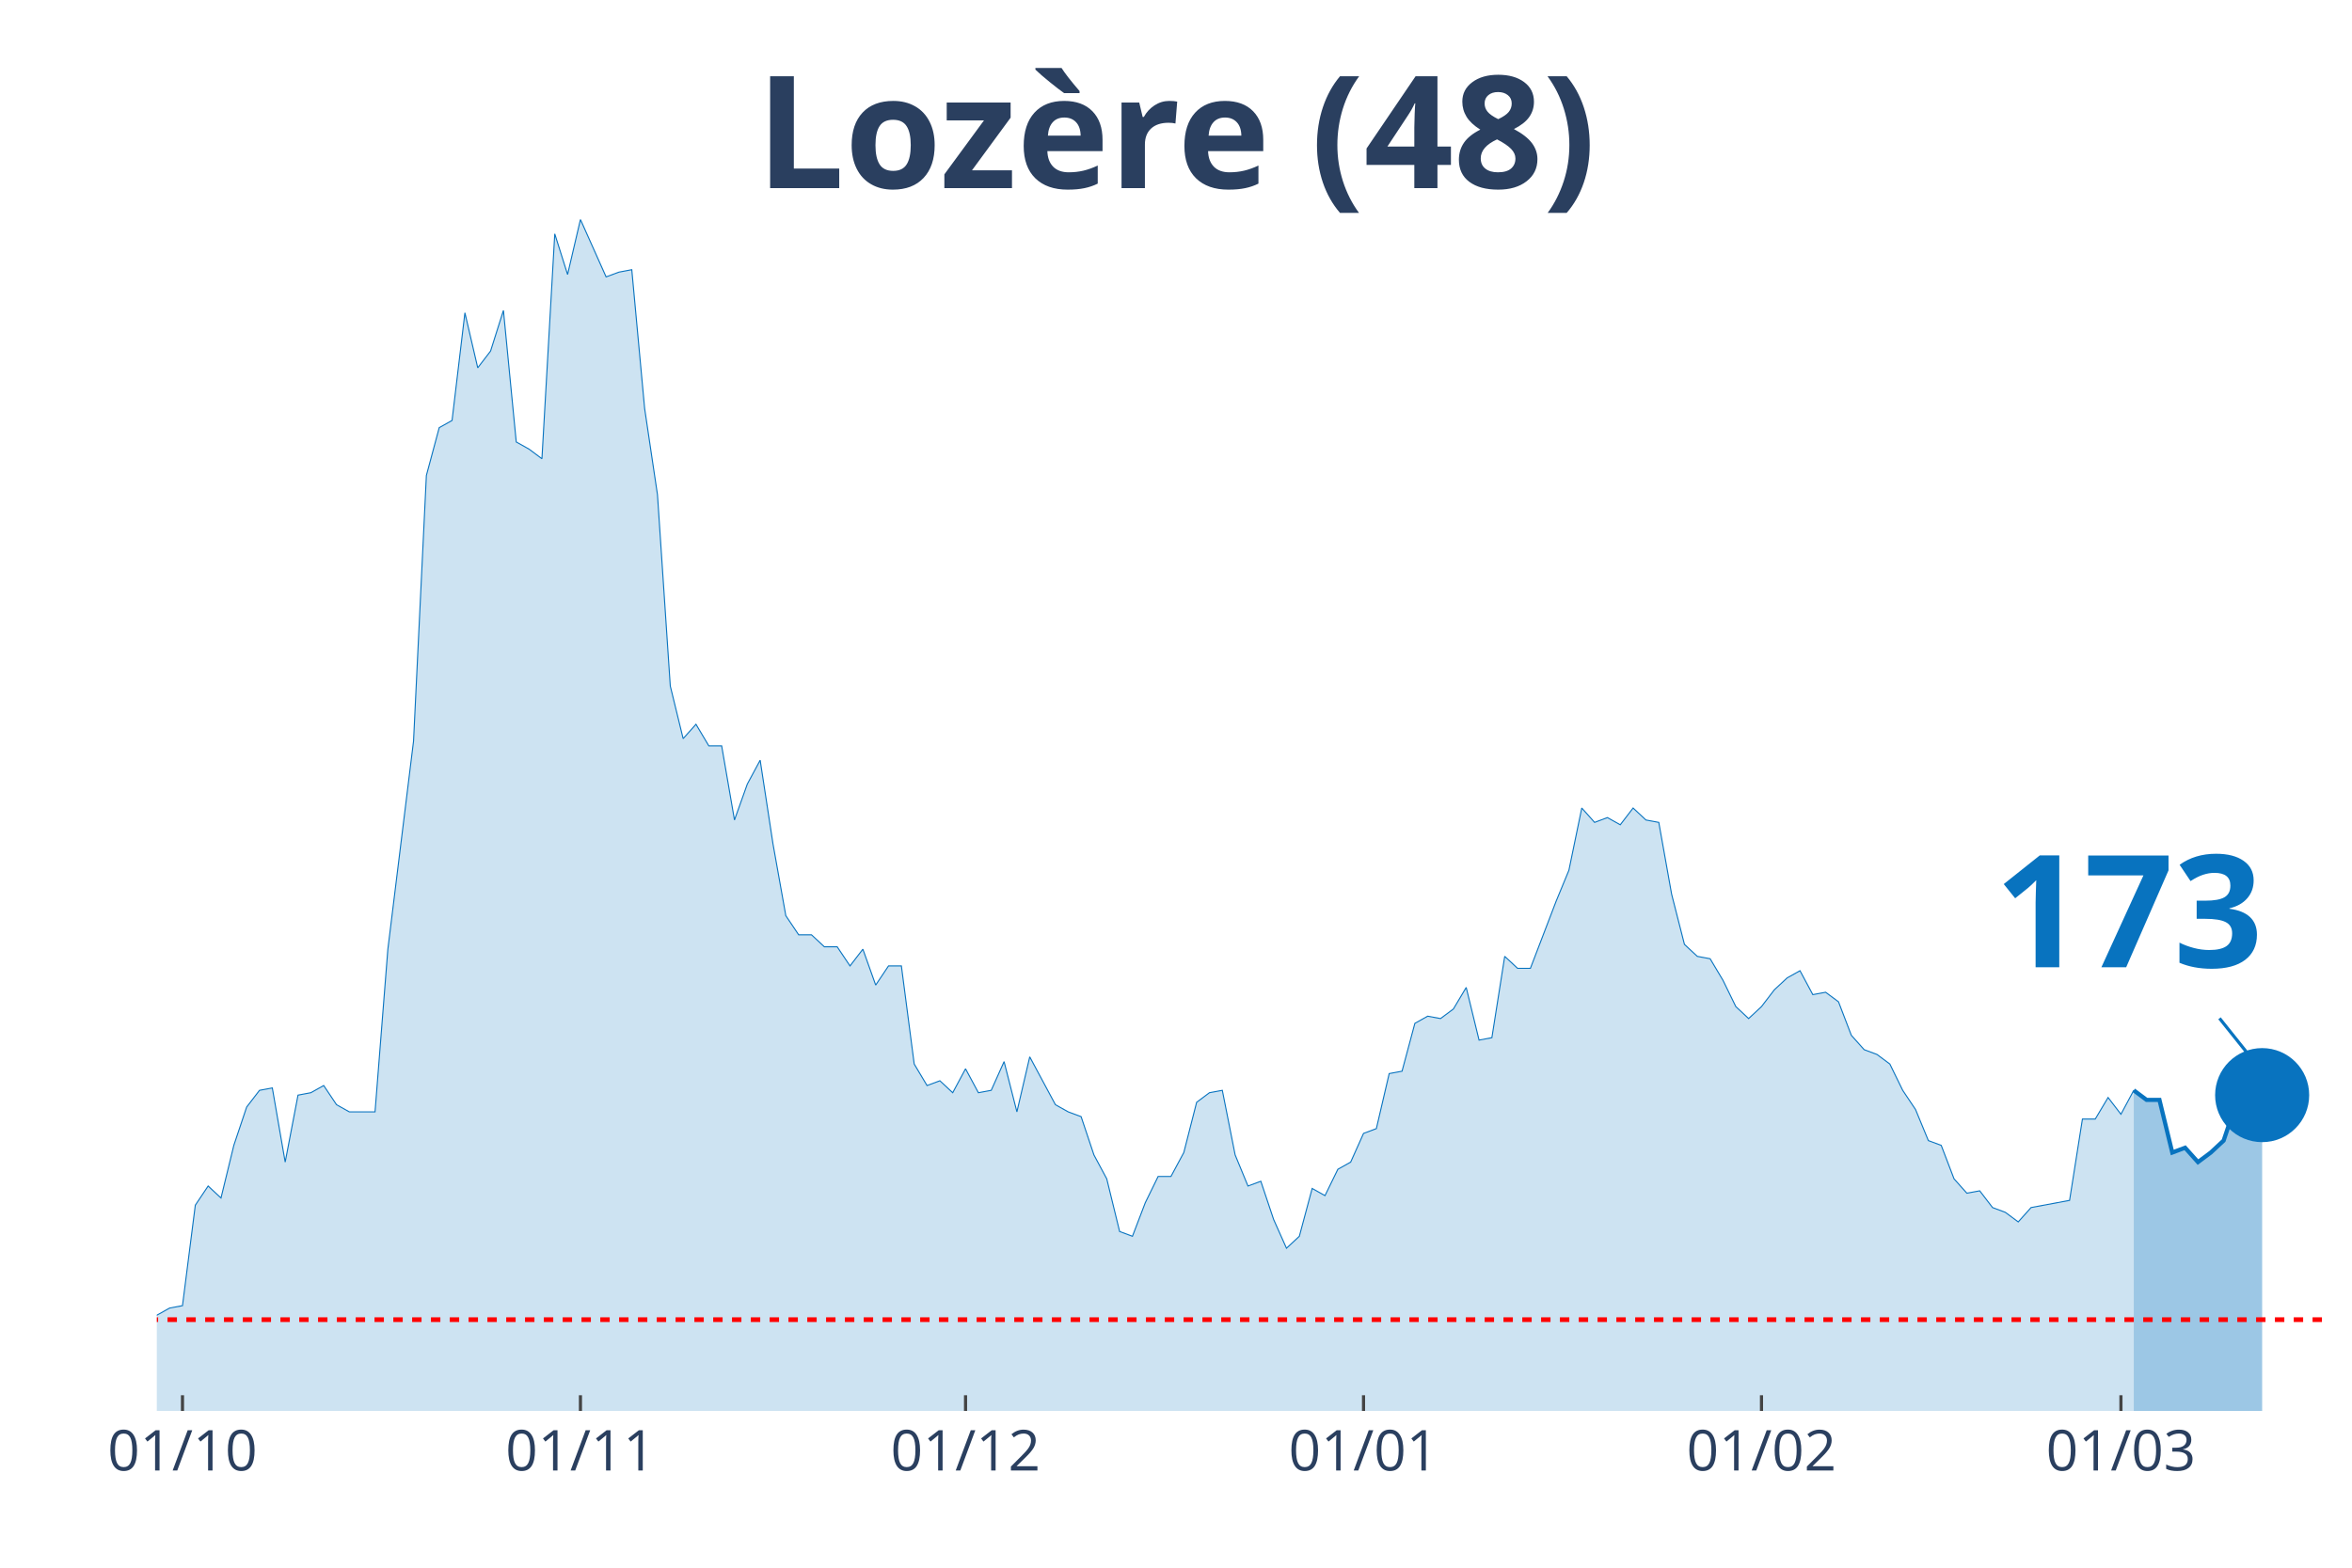
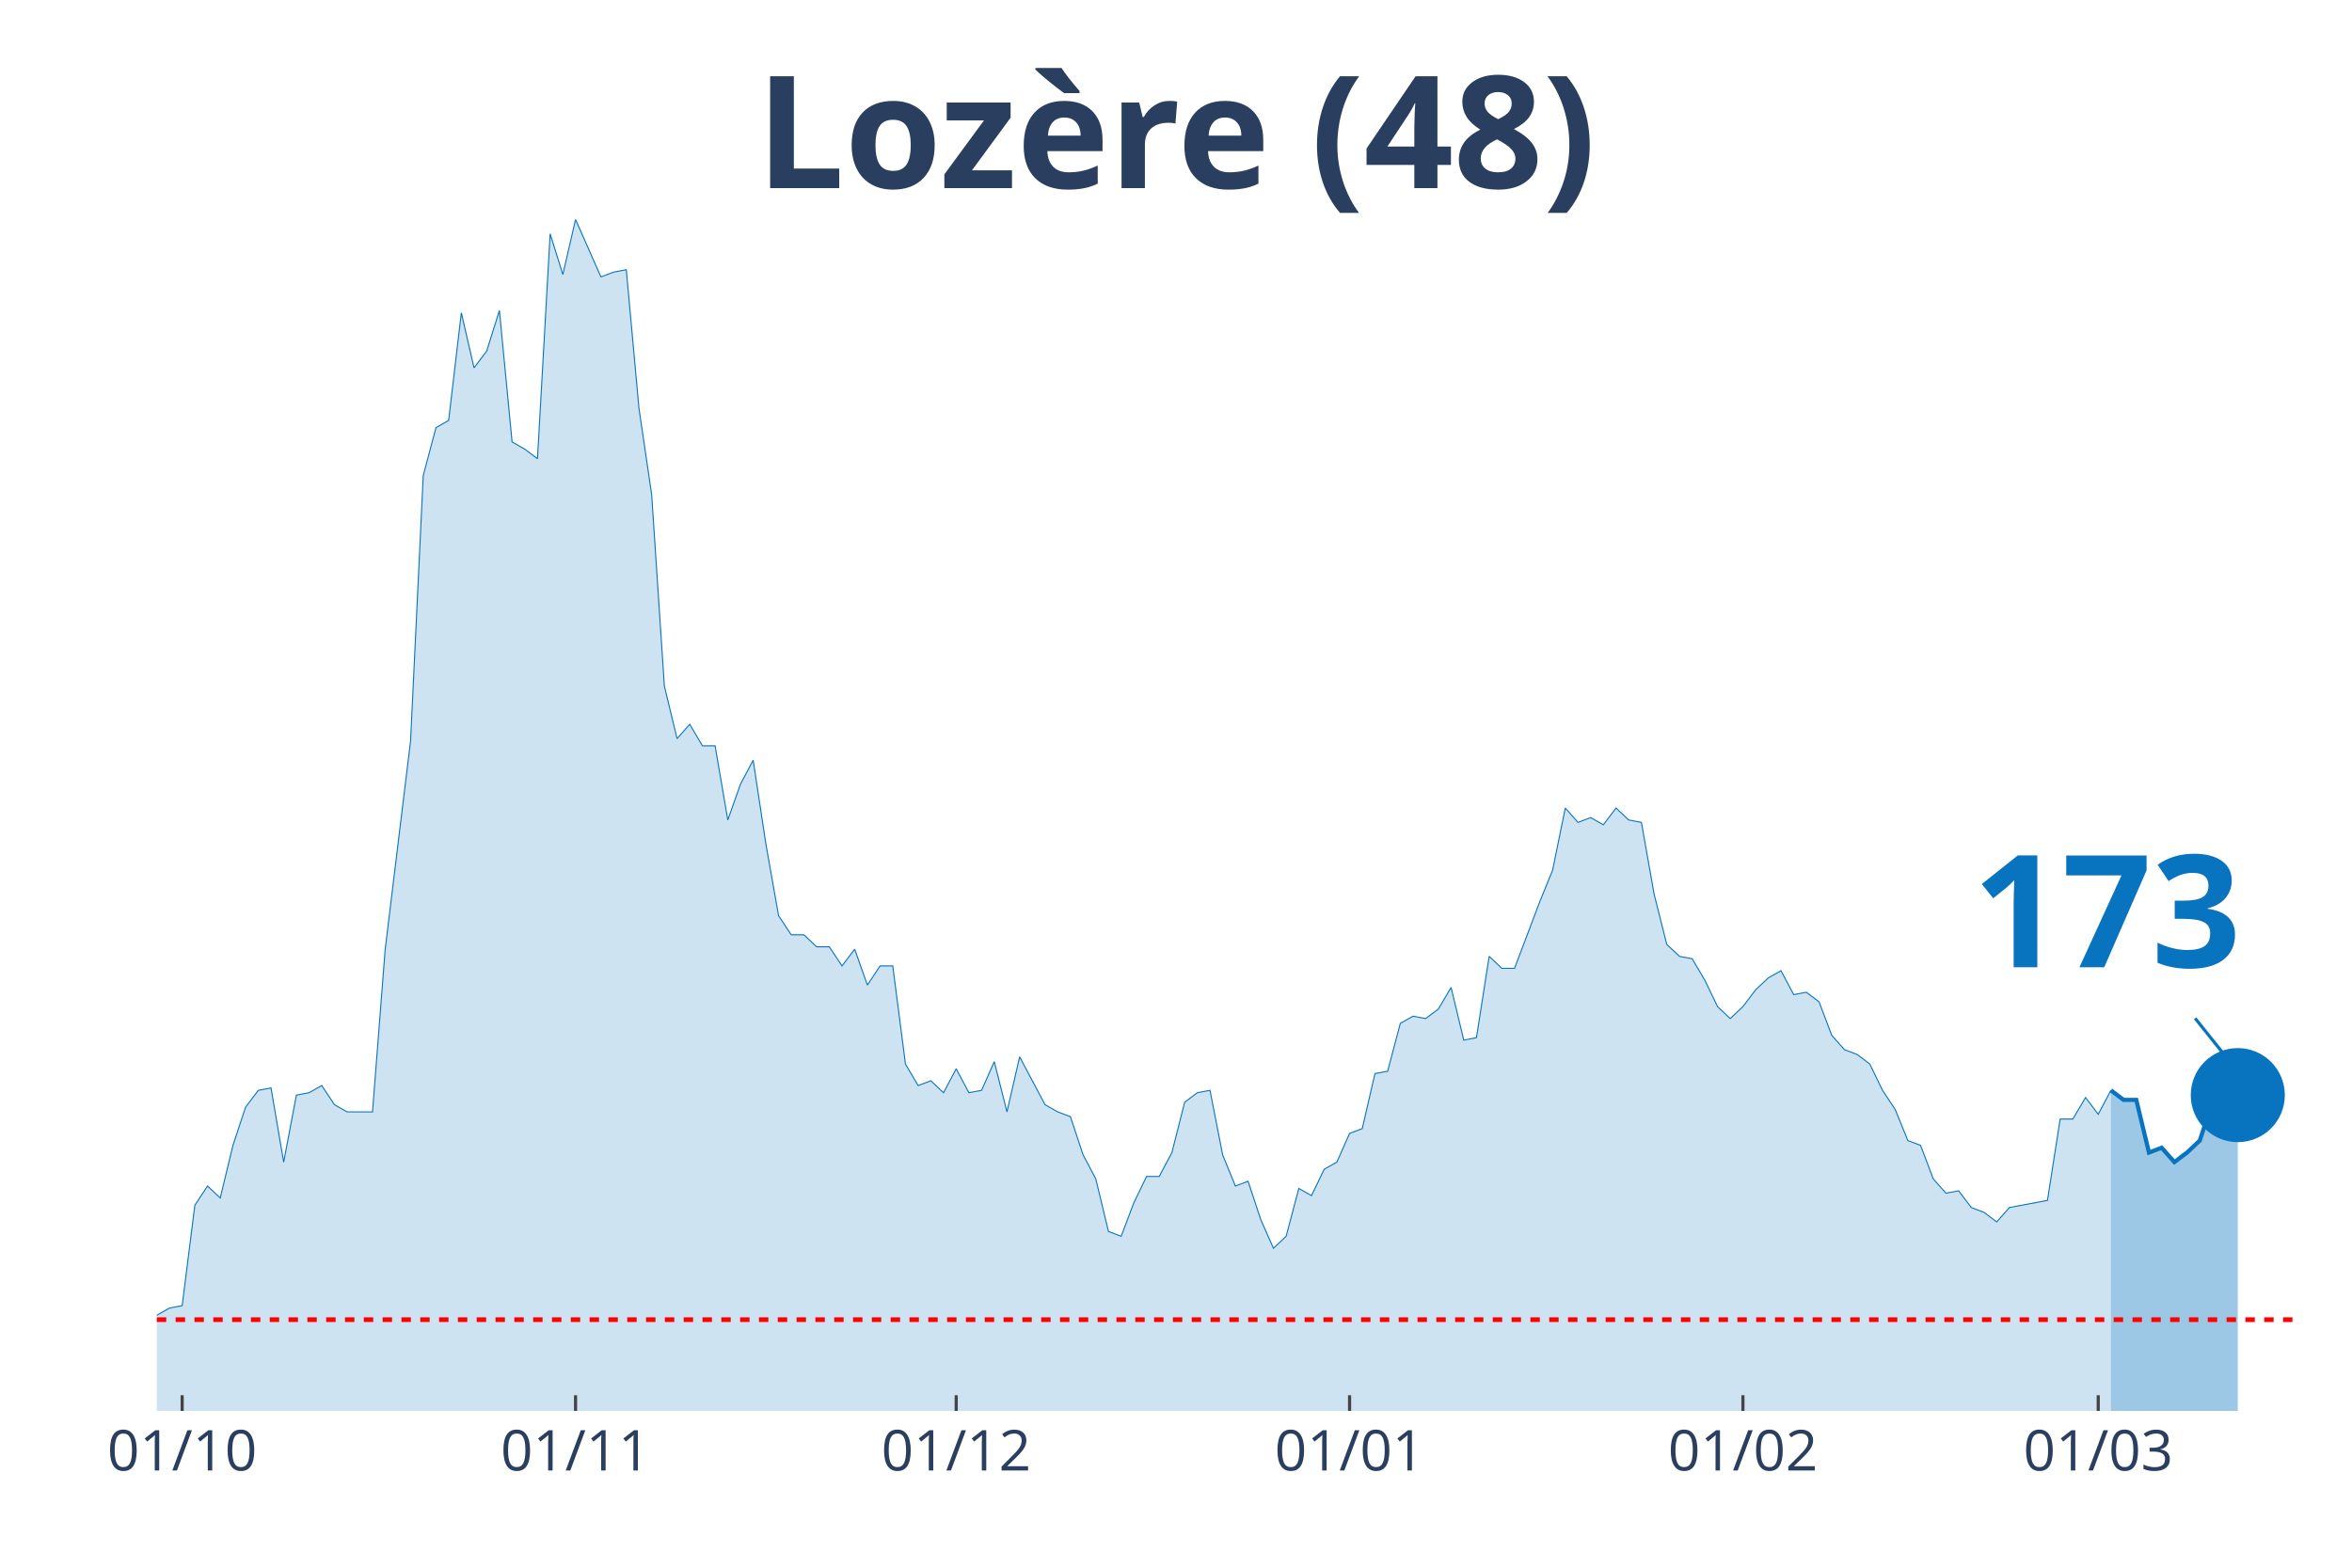
<svg xmlns="http://www.w3.org/2000/svg" class="main-svg" width="1125" height="750" style="" viewBox="0 0 750 500">
  <rect x="0" y="0" width="750" height="500" style="fill: rgb(0, 0, 0); fill-opacity: 0;" />
-   <defs id="defs-770e2e">
+   <defs id="defs-726dc7">
    <g class="clips">
-       <clipPath id="clip770e2exyplot" class="plotclip">
+       <clipPath id="clip726dc7xyplot" class="plotclip">
        <rect width="700" height="380" />
      </clipPath>
-       <clipPath class="axesclip" id="clip770e2ex">
+       <clipPath class="axesclip" id="clip726dc7x">
        <rect x="50" y="0" width="700" height="500" />
      </clipPath>
-       <clipPath class="axesclip" id="clip770e2ey">
+       <clipPath class="axesclip" id="clip726dc7y">
        <rect x="0" y="70" width="750" height="380" />
      </clipPath>
-       <clipPath class="axesclip" id="clip770e2exy">
+       <clipPath class="axesclip" id="clip726dc7xy">
        <rect x="50" y="70" width="700" height="380" />
      </clipPath>
    </g>
    <g class="gradients" />
  </defs>
  <g class="bglayer">
    <rect class="bg" x="50" y="70" width="700" height="380" style="fill: rgb(0, 0, 0); fill-opacity: 0; stroke-width: 0;" />
  </g>
  <g class="layer-below">
    <g class="imagelayer" />
    <g class="shapelayer" />
  </g>
  <g class="cartesianlayer">
    <g class="subplot xy">
      <g class="layer-subplot">
        <g class="shapelayer" />
        <g class="imagelayer" />
      </g>
      <g class="gridlayer">
        <g class="x">
-           <path class="xgrid crisp" transform="translate(58.19,0)" d="M0,70v380" style="stroke: rgb(255, 255, 255); stroke-opacity: 1; stroke-width: 1px;" />
-           <path class="xgrid crisp" transform="translate(185.09,0)" d="M0,70v380" style="stroke: rgb(255, 255, 255); stroke-opacity: 1; stroke-width: 1px;" />
-           <path class="xgrid crisp" transform="translate(307.89,0)" d="M0,70v380" style="stroke: rgb(255, 255, 255); stroke-opacity: 1; stroke-width: 1px;" />
-           <path class="xgrid crisp" transform="translate(434.8,0)" d="M0,70v380" style="stroke: rgb(255, 255, 255); stroke-opacity: 1; stroke-width: 1px;" />
-           <path class="xgrid crisp" transform="translate(561.7,0)" d="M0,70v380" style="stroke: rgb(255, 255, 255); stroke-opacity: 1; stroke-width: 1px;" />
-           <path class="xgrid crisp" transform="translate(676.32,0)" d="M0,70v380" style="stroke: rgb(255, 255, 255); stroke-opacity: 1; stroke-width: 1px;" />
+           <path class="xgrid crisp" transform="translate(58.09,0)" d="M0,70v380" style="stroke: rgb(255, 255, 255); stroke-opacity: 1; stroke-width: 1px;" />
+           <path class="xgrid crisp" transform="translate(183.53,0)" d="M0,70v380" style="stroke: rgb(255, 255, 255); stroke-opacity: 1; stroke-width: 1px;" />
+           <path class="xgrid crisp" transform="translate(304.91,0)" d="M0,70v380" style="stroke: rgb(255, 255, 255); stroke-opacity: 1; stroke-width: 1px;" />
+           <path class="xgrid crisp" transform="translate(430.35,0)" d="M0,70v380" style="stroke: rgb(255, 255, 255); stroke-opacity: 1; stroke-width: 1px;" />
+           <path class="xgrid crisp" transform="translate(555.78,0)" d="M0,70v380" style="stroke: rgb(255, 255, 255); stroke-opacity: 1; stroke-width: 1px;" />
+           <path class="xgrid crisp" transform="translate(669.08,0)" d="M0,70v380" style="stroke: rgb(255, 255, 255); stroke-opacity: 1; stroke-width: 1px;" />
        </g>
        <g class="y" />
      </g>
      <g class="zerolinelayer" />
      <path class="xlines-below" />
      <path class="ylines-below" />
      <g class="overlines-below" />
      <g class="xaxislayer-below" />
      <g class="yaxislayer-below" />
      <g class="overaxes-below" />
-       <g class="plot" transform="translate(50, 70)" clip-path="url('#clip770e2exyplot')">
+       <g class="plot" transform="translate(50, 70)" clip-path="url('#clip726dc7xyplot')">
        <g class="scatterlayer mlayer">
-           <g class="trace scatter traceb9b59e" style="stroke-miterlimit: 2;">
+           <g class="trace scatter tracefa85ab" style="stroke-miterlimit: 2;">
            <g class="fills">
              <g>
-                 <path class="js-fill" d="M630.41,380L-556.73,380L-556.73,379.24L-216.96,380L-212.87,379.24L-196.49,375.42L-192.4,374.66L-163.74,374.66L-159.65,372.37L-151.46,370.08L-147.37,371.61L-139.18,370.08L-135.09,370.08L-130.99,367.03L-126.9,367.03L-122.81,367.03L-118.71,361.69L-114.62,357.11L-110.53,356.35L-106.43,356.35L-102.34,359.4L-98.25,357.11L-94.15,357.11L-90.06,360.16L-85.96,365.5L-77.78,363.98L-73.68,351L-69.59,351.77L-65.5,351L-61.4,347.19L-57.31,341.08L-53.22,342.61L-49.12,342.61L-45.03,344.14L-40.94,338.03L-36.84,334.98L-32.75,336.51L-28.65,338.8L-24.56,338.8L-20.47,339.56L-16.37,345.66L-12.28,347.95L-8.19,342.61L0,349.48L4.09,347.19L8.19,346.43L12.28,314.38L16.37,308.27L20.47,312.09L24.56,295.3L28.65,283.09L32.75,277.75L36.84,276.99L40.94,300.64L45.03,279.28L49.12,278.51L53.22,276.22L57.31,282.33L61.4,284.62L69.59,284.62L73.68,232.73L81.87,166.35L85.96,81.65L90.06,66.39L94.15,64.1L98.25,29.76L102.34,47.31L106.43,41.97L110.53,29L114.62,70.96L118.71,73.25L122.81,76.31L126.9,4.58L130.99,17.55L135.09,0L143.27,18.31L147.37,16.79L151.46,16.02L155.56,60.28L159.65,87.75L163.74,148.8L167.84,165.58L171.93,161L176.02,167.87L180.12,167.87L184.21,191.53L188.3,180.08L192.4,172.45L196.49,199.16L200.58,222.05L204.68,228.15L208.77,228.15L212.87,231.97L216.96,231.97L221.05,238.07L225.15,232.73L229.24,244.18L233.33,238.07L237.43,238.07L241.52,269.36L245.61,276.22L249.71,274.7L253.8,278.51L257.89,270.88L261.99,278.51L266.08,277.75L270.18,268.59L274.27,284.62L278.36,267.07L286.55,282.33L290.64,284.62L294.74,286.14L298.83,298.35L302.92,305.98L307.02,322.77L311.11,324.3L315.2,313.61L319.3,305.22L323.39,305.22L327.49,297.59L331.58,281.57L335.67,278.51L339.77,277.75L343.86,298.35L347.95,308.27L352.05,306.75L356.14,318.96L360.23,328.11L364.33,324.3L368.42,309.04L372.51,311.33L376.61,302.93L380.7,300.64L384.8,291.49L388.89,289.96L392.98,272.41L397.08,271.65L401.17,256.39L405.26,254.1L409.36,254.86L413.45,251.81L417.54,244.94L421.64,261.73L425.73,260.96L429.82,235.02L433.92,238.84L438.01,238.84L446.2,217.47L450.29,207.55L454.39,187.71L458.48,192.29L462.57,190.76L466.67,193.05L470.76,187.71L474.85,191.53L478.95,192.29L483.04,215.18L487.13,231.2L491.23,235.02L495.32,235.78L499.42,242.65L503.51,251.04L507.6,254.86L511.7,251.04L515.79,245.7L519.88,241.89L523.98,239.6L528.07,247.23L532.16,246.47L536.26,249.52L540.35,260.2L544.44,264.78L548.54,266.31L552.63,269.36L556.73,277.75L560.82,283.86L564.91,293.78L569.01,295.3L573.1,305.98L577.19,310.56L581.29,309.8L585.38,315.14L589.47,316.67L593.57,319.72L597.66,315.14L609.94,312.85L614.04,286.91L618.13,286.91L622.22,280.04L626.32,285.38L630.41,277.75" style="fill: rgb(8, 115, 191); fill-opacity: 0.2; stroke-width: 0;" />
+                 <path class="js-fill" d="M623.12,380L-550.29,380L-550.29,379.24L-218.5,379.24L-214.45,380L-186.13,374.66L-182.08,375.42L-161.85,374.66L-157.8,372.37L-149.71,370.08L-145.66,371.61L-137.57,370.08L-133.53,370.08L-129.48,367.03L-125.43,367.03L-121.39,367.03L-117.34,361.69L-113.29,357.11L-109.25,356.35L-105.2,356.35L-101.16,359.4L-97.11,357.11L-93.06,357.11L-89.02,360.16L-84.97,365.5L-76.88,363.98L-72.83,351L-68.79,351.77L-64.74,351L-60.69,347.19L-56.65,341.08L-52.6,342.61L-48.55,342.61L-44.51,344.14L-40.46,338.03L-36.42,334.98L-32.37,336.51L-28.32,338.8L-24.28,338.8L-20.23,339.56L-16.18,345.66L-12.14,347.95L-8.09,342.61L0,349.48L4.05,347.19L8.09,346.43L12.14,314.38L16.18,308.27L20.23,312.09L24.28,295.3L28.32,283.09L32.37,277.75L36.42,276.99L40.46,300.64L44.51,279.28L48.55,278.51L52.6,276.22L56.65,282.33L60.69,284.62L68.79,284.62L72.83,232.73L80.92,166.35L84.97,81.65L89.02,66.39L93.06,64.1L97.11,29.76L101.16,47.31L105.2,41.97L109.25,29L113.29,70.96L117.34,73.25L121.39,76.31L125.43,4.58L129.48,17.55L133.53,0L141.62,18.31L145.66,16.79L149.71,16.02L153.76,60.28L157.8,87.75L161.85,148.8L165.9,165.58L169.94,161L173.99,167.87L178.03,167.87L182.08,191.53L186.13,180.08L190.17,172.45L194.22,199.16L198.27,222.05L202.31,228.15L206.36,228.15L210.4,231.97L214.45,231.97L218.5,238.07L222.54,232.73L226.59,244.18L230.64,238.07L234.68,238.07L238.73,269.36L242.77,276.22L246.82,274.7L250.87,278.51L254.91,270.88L258.96,278.51L263.01,277.75L267.05,268.59L271.1,284.62L275.14,267.07L283.24,282.33L287.28,284.62L291.33,286.14L295.38,298.35L299.42,305.98L303.47,322.77L307.51,324.3L311.56,313.61L315.61,305.22L319.65,305.22L323.7,297.59L327.75,281.57L331.79,278.51L335.84,277.75L339.88,298.35L343.93,308.27L347.98,306.75L352.02,318.96L356.07,328.11L360.12,324.3L364.16,309.04L368.21,311.33L372.25,302.93L376.3,300.64L380.35,291.49L384.39,289.96L388.44,272.41L392.49,271.65L396.53,256.39L400.58,254.1L404.62,254.86L408.67,251.81L412.72,244.94L416.76,261.73L420.81,260.96L424.86,235.02L428.9,238.84L432.95,238.84L441.04,217.47L445.09,207.55L449.13,187.71L453.18,192.29L457.23,190.76L461.27,193.05L465.32,187.71L469.36,191.53L473.41,192.29L477.46,215.18L481.5,231.2L485.55,235.02L489.6,235.78L493.64,242.65L497.69,251.04L501.73,254.86L505.78,251.04L509.83,245.7L513.87,241.89L517.92,239.6L521.97,247.23L526.01,246.47L530.06,249.52L534.1,260.2L538.15,264.78L542.2,266.31L546.24,269.36L550.29,277.75L554.34,283.86L558.38,293.78L562.43,295.3L566.47,305.98L570.52,310.56L574.57,309.8L578.61,315.14L582.66,316.67L586.71,319.72L590.75,315.14L602.89,312.85L606.94,286.91L610.98,286.91L615.03,280.04L619.08,285.38L623.12,277.75" style="fill: rgb(8, 115, 191); fill-opacity: 0.2; stroke-width: 0;" />
              </g>
            </g>
            <g class="errorbars" />
            <g class="lines">
-               <path class="js-line" d="M-556.73,379.24L-216.96,380L-212.87,379.24L-196.49,375.42L-192.4,374.66L-163.74,374.66L-159.65,372.37L-151.46,370.08L-147.37,371.61L-139.18,370.08L-135.09,370.08L-130.99,367.03L-126.9,367.03L-122.81,367.03L-118.71,361.69L-114.62,357.11L-110.53,356.35L-106.43,356.35L-102.34,359.4L-98.25,357.11L-94.15,357.11L-90.06,360.16L-85.96,365.5L-77.78,363.98L-73.68,351L-69.59,351.77L-65.5,351L-61.4,347.19L-57.31,341.08L-53.22,342.61L-49.12,342.61L-45.03,344.14L-40.94,338.03L-36.84,334.98L-32.75,336.51L-28.65,338.8L-24.56,338.8L-20.47,339.56L-16.37,345.66L-12.28,347.95L-8.19,342.61L0,349.48L4.09,347.19L8.19,346.43L12.28,314.38L16.37,308.27L20.47,312.09L24.56,295.3L28.65,283.09L32.75,277.75L36.84,276.99L40.94,300.64L45.03,279.28L49.12,278.51L53.22,276.22L57.31,282.33L61.4,284.62L69.59,284.62L73.68,232.73L81.87,166.35L85.96,81.65L90.06,66.39L94.15,64.1L98.25,29.76L102.34,47.31L106.43,41.97L110.53,29L114.62,70.96L118.71,73.25L122.81,76.31L126.9,4.58L130.99,17.55L135.09,0L143.27,18.31L147.37,16.79L151.46,16.02L155.56,60.28L159.65,87.75L163.74,148.8L167.84,165.58L171.93,161L176.02,167.87L180.12,167.87L184.21,191.53L188.3,180.08L192.4,172.45L196.49,199.16L200.58,222.05L204.68,228.15L208.77,228.15L212.87,231.97L216.96,231.97L221.05,238.07L225.15,232.73L229.24,244.18L233.33,238.07L237.43,238.07L241.52,269.36L245.61,276.22L249.71,274.7L253.8,278.51L257.89,270.88L261.99,278.51L266.08,277.75L270.18,268.59L274.27,284.62L278.36,267.07L286.55,282.33L290.64,284.62L294.74,286.14L298.83,298.35L302.92,305.98L307.02,322.77L311.11,324.3L315.2,313.61L319.3,305.22L323.39,305.22L327.49,297.59L331.58,281.57L335.67,278.51L339.77,277.75L343.86,298.35L347.95,308.27L352.05,306.75L356.14,318.96L360.23,328.11L364.33,324.3L368.42,309.04L372.51,311.33L376.61,302.93L380.7,300.64L384.8,291.49L388.89,289.96L392.98,272.41L397.08,271.65L401.17,256.39L405.26,254.1L409.36,254.86L413.45,251.81L417.54,244.94L421.64,261.73L425.73,260.96L429.82,235.02L433.92,238.84L438.01,238.84L446.2,217.47L450.29,207.55L454.39,187.71L458.48,192.29L462.57,190.76L466.67,193.05L470.76,187.71L474.85,191.53L478.95,192.29L483.04,215.18L487.13,231.2L491.23,235.02L495.32,235.78L499.42,242.65L503.51,251.04L507.6,254.86L511.7,251.04L515.79,245.7L519.88,241.89L523.98,239.6L528.07,247.23L532.16,246.47L536.26,249.52L540.35,260.2L544.44,264.78L548.54,266.31L552.63,269.36L556.73,277.75L560.82,283.86L564.91,293.78L569.01,295.3L573.1,305.98L577.19,310.56L581.29,309.8L585.38,315.14L589.47,316.67L593.57,319.72L597.66,315.14L609.94,312.85L614.04,286.91L618.13,286.91L622.22,280.04L626.32,285.38L630.41,277.75" style="vector-effect: non-scaling-stroke; fill: none; stroke: rgb(8, 115, 191); stroke-opacity: 1; stroke-width: 0.5px; opacity: 1;" />
+               <path class="js-line" d="M-550.29,379.24L-218.5,379.24L-214.45,380L-186.13,374.66L-182.08,375.42L-161.85,374.66L-157.8,372.37L-149.71,370.08L-145.66,371.61L-137.57,370.08L-133.53,370.08L-129.48,367.03L-125.43,367.03L-121.39,367.03L-117.34,361.69L-113.29,357.11L-109.25,356.35L-105.2,356.35L-101.16,359.4L-97.11,357.11L-93.06,357.11L-89.02,360.16L-84.97,365.5L-76.88,363.98L-72.83,351L-68.79,351.77L-64.74,351L-60.69,347.19L-56.65,341.08L-52.6,342.61L-48.55,342.61L-44.51,344.14L-40.46,338.03L-36.42,334.98L-32.37,336.51L-28.32,338.8L-24.28,338.8L-20.23,339.56L-16.18,345.66L-12.14,347.95L-8.09,342.61L0,349.48L4.05,347.19L8.09,346.43L12.14,314.38L16.18,308.27L20.23,312.09L24.28,295.3L28.32,283.09L32.37,277.75L36.42,276.99L40.46,300.64L44.51,279.28L48.55,278.51L52.6,276.22L56.65,282.33L60.69,284.62L68.79,284.62L72.83,232.73L80.92,166.35L84.97,81.65L89.02,66.39L93.06,64.1L97.11,29.76L101.16,47.31L105.2,41.97L109.25,29L113.29,70.96L117.34,73.25L121.39,76.31L125.43,4.58L129.48,17.55L133.53,0L141.62,18.31L145.66,16.79L149.71,16.02L153.76,60.28L157.8,87.75L161.85,148.8L165.9,165.58L169.94,161L173.99,167.87L178.03,167.87L182.08,191.53L186.13,180.08L190.17,172.45L194.22,199.16L198.27,222.05L202.31,228.15L206.36,228.15L210.4,231.97L214.45,231.97L218.5,238.07L222.54,232.73L226.59,244.18L230.64,238.07L234.68,238.07L238.73,269.36L242.77,276.22L246.82,274.7L250.87,278.51L254.91,270.88L258.96,278.51L263.01,277.75L267.05,268.59L271.1,284.62L275.14,267.07L283.24,282.33L287.28,284.62L291.33,286.14L295.38,298.35L299.42,305.98L303.47,322.77L307.51,324.3L311.56,313.61L315.61,305.22L319.65,305.22L323.7,297.59L327.75,281.57L331.79,278.51L335.84,277.75L339.88,298.35L343.93,308.27L347.98,306.75L352.02,318.96L356.07,328.11L360.12,324.3L364.16,309.04L368.21,311.33L372.25,302.93L376.3,300.64L380.35,291.49L384.39,289.96L388.44,272.41L392.49,271.65L396.53,256.39L400.58,254.1L404.62,254.86L408.67,251.81L412.72,244.94L416.76,261.73L420.81,260.96L424.86,235.02L428.9,238.84L432.95,238.84L441.04,217.47L445.09,207.55L449.13,187.71L453.18,192.29L457.23,190.76L461.27,193.05L465.32,187.71L469.36,191.53L473.41,192.29L477.46,215.18L481.5,231.2L485.55,235.02L489.6,235.78L493.64,242.65L497.69,251.04L501.73,254.86L505.78,251.04L509.83,245.7L513.87,241.89L517.92,239.6L521.97,247.23L526.01,246.47L530.06,249.52L534.1,260.2L538.15,264.78L542.2,266.31L546.24,269.36L550.29,277.75L554.34,283.86L558.38,293.78L562.43,295.3L566.47,305.98L570.52,310.56L574.57,309.8L578.61,315.14L582.66,316.67L586.71,319.72L590.75,315.14L602.89,312.85L606.94,286.91L610.98,286.91L615.03,280.04L619.08,285.38L623.12,277.75" style="vector-effect: non-scaling-stroke; fill: none; stroke: rgb(8, 115, 191); stroke-opacity: 1; stroke-width: 0.5px; opacity: 1;" />
            </g>
            <g class="points" />
            <g class="text" />
          </g>
-           <g class="trace scatter tracec3d85c" style="stroke-miterlimit: 2;">
+           <g class="trace scatter trace54defc" style="stroke-miterlimit: 2;">
            <g class="fills">
              <g>
-                 <path class="js-fill" d="M671.35,380L630.41,380L630.41,277.75L634.5,280.8L638.6,280.8L642.69,297.59L646.78,296.06L650.88,300.64L654.97,297.59L659.06,293.78L663.16,281.57L667.25,278.51L671.35,279.28" style="fill: rgb(8, 115, 191); fill-opacity: 0.4; stroke-width: 0;" />
+                 <path class="js-fill" d="M663.58,380L623.12,380L623.12,277.75L627.17,280.8L631.21,280.8L635.26,297.59L639.31,296.06L643.35,300.64L647.4,297.59L651.45,293.78L655.49,281.57L659.54,278.51L663.58,279.28" style="fill: rgb(8, 115, 191); fill-opacity: 0.4; stroke-width: 0;" />
              </g>
            </g>
            <g class="errorbars" />
            <g class="lines">
-               <path class="js-line" d="M630.41,277.75L634.5,280.8L638.6,280.8L642.69,297.59L646.78,296.06L650.88,300.64L654.97,297.59L659.06,293.78L663.16,281.57L667.25,278.51L671.35,279.28" style="vector-effect: non-scaling-stroke; fill: none; stroke: rgb(8, 115, 191); stroke-opacity: 1; stroke-width: 2px; opacity: 1;" />
+               <path class="js-line" d="M623.12,277.75L627.17,280.8L631.21,280.8L635.26,297.59L639.31,296.06L643.35,300.64L647.4,297.59L651.45,293.78L655.49,281.57L659.54,278.51L663.58,279.28" style="vector-effect: non-scaling-stroke; fill: none; stroke: rgb(8, 115, 191); stroke-opacity: 1; stroke-width: 2px; opacity: 1;" />
            </g>
            <g class="points" />
            <g class="text" />
          </g>
-           <g class="trace scatter trace3515ca" style="stroke-miterlimit: 2; opacity: 1;">
+           <g class="trace scatter trace7da7d1" style="stroke-miterlimit: 2; opacity: 1;">
            <g class="fills" />
            <g class="errorbars" />
            <g class="lines" />
            <g class="points">
-               <path class="point" transform="translate(671.35,279.28)" d="M15,0A15,15 0 1,1 0,-15A15,15 0 0,1 15,0Z" style="opacity: 1; stroke-width: 0px; fill: rgb(8, 115, 191); fill-opacity: 1;" />
+               <path class="point" transform="translate(663.58,279.28)" d="M15,0A15,15 0 1,1 0,-15A15,15 0 0,1 15,0Z" style="opacity: 1; stroke-width: 0px; fill: rgb(8, 115, 191); fill-opacity: 1;" />
            </g>
            <g class="text" />
          </g>
        </g>
      </g>
      <g class="overplot" />
      <path class="xlines-above crisp" style="fill: none; stroke-width: 1px; stroke: rgb(0, 0, 0); stroke-opacity: 0;" d="" />
      <path class="ylines-above crisp" style="fill: none;" d="M0,0" />
      <g class="overlines-above" />
      <g class="xaxislayer-above">
-         <path class="xtick ticks crisp" d="M0,450v-5" transform="translate(58.19,0)" style="stroke: rgb(68, 68, 68); stroke-opacity: 1; stroke-width: 1px;" />
-         <path class="xtick ticks crisp" d="M0,450v-5" transform="translate(185.09,0)" style="stroke: rgb(68, 68, 68); stroke-opacity: 1; stroke-width: 1px;" />
-         <path class="xtick ticks crisp" d="M0,450v-5" transform="translate(307.89,0)" style="stroke: rgb(68, 68, 68); stroke-opacity: 1; stroke-width: 1px;" />
-         <path class="xtick ticks crisp" d="M0,450v-5" transform="translate(434.8,0)" style="stroke: rgb(68, 68, 68); stroke-opacity: 1; stroke-width: 1px;" />
-         <path class="xtick ticks crisp" d="M0,450v-5" transform="translate(561.7,0)" style="stroke: rgb(68, 68, 68); stroke-opacity: 1; stroke-width: 1px;" />
-         <path class="xtick ticks crisp" d="M0,450v-5" transform="translate(676.32,0)" style="stroke: rgb(68, 68, 68); stroke-opacity: 1; stroke-width: 1px;" />
+         <path class="xtick ticks crisp" d="M0,450v-5" transform="translate(58.09,0)" style="stroke: rgb(68, 68, 68); stroke-opacity: 1; stroke-width: 1px;" />
+         <path class="xtick ticks crisp" d="M0,450v-5" transform="translate(183.53,0)" style="stroke: rgb(68, 68, 68); stroke-opacity: 1; stroke-width: 1px;" />
+         <path class="xtick ticks crisp" d="M0,450v-5" transform="translate(304.91,0)" style="stroke: rgb(68, 68, 68); stroke-opacity: 1; stroke-width: 1px;" />
+         <path class="xtick ticks crisp" d="M0,450v-5" transform="translate(430.35,0)" style="stroke: rgb(68, 68, 68); stroke-opacity: 1; stroke-width: 1px;" />
+         <path class="xtick ticks crisp" d="M0,450v-5" transform="translate(555.78,0)" style="stroke: rgb(68, 68, 68); stroke-opacity: 1; stroke-width: 1px;" />
+         <path class="xtick ticks crisp" d="M0,450v-5" transform="translate(669.08,0)" style="stroke: rgb(68, 68, 68); stroke-opacity: 1; stroke-width: 1px;" />
        <g class="xtick">
-           <text text-anchor="middle" x="0" y="469" transform="translate(58.19,0)" style="font-family: 'Open Sans', verdana, arial, sans-serif; font-size: 18px; fill: rgb(42, 63, 95); fill-opacity: 1; white-space: pre;">01/10</text>
+           <text text-anchor="middle" x="0" y="469" transform="translate(58.09,0)" style="font-family: 'Open Sans', verdana, arial, sans-serif; font-size: 18px; fill: rgb(42, 63, 95); fill-opacity: 1; white-space: pre;">01/10</text>
        </g>
        <g class="xtick">
-           <text text-anchor="middle" x="0" y="469" transform="translate(185.09,0)" style="font-family: 'Open Sans', verdana, arial, sans-serif; font-size: 18px; fill: rgb(42, 63, 95); fill-opacity: 1; white-space: pre;">01/11</text>
+           <text text-anchor="middle" x="0" y="469" transform="translate(183.53,0)" style="font-family: 'Open Sans', verdana, arial, sans-serif; font-size: 18px; fill: rgb(42, 63, 95); fill-opacity: 1; white-space: pre;">01/11</text>
        </g>
        <g class="xtick">
-           <text text-anchor="middle" x="0" y="469" transform="translate(307.89,0)" style="font-family: 'Open Sans', verdana, arial, sans-serif; font-size: 18px; fill: rgb(42, 63, 95); fill-opacity: 1; white-space: pre;">01/12</text>
+           <text text-anchor="middle" x="0" y="469" transform="translate(304.91,0)" style="font-family: 'Open Sans', verdana, arial, sans-serif; font-size: 18px; fill: rgb(42, 63, 95); fill-opacity: 1; white-space: pre;">01/12</text>
        </g>
        <g class="xtick">
-           <text text-anchor="middle" x="0" y="469" transform="translate(434.8,0)" style="font-family: 'Open Sans', verdana, arial, sans-serif; font-size: 18px; fill: rgb(42, 63, 95); fill-opacity: 1; white-space: pre;">01/01</text>
+           <text text-anchor="middle" x="0" y="469" transform="translate(430.35,0)" style="font-family: 'Open Sans', verdana, arial, sans-serif; font-size: 18px; fill: rgb(42, 63, 95); fill-opacity: 1; white-space: pre;">01/01</text>
        </g>
        <g class="xtick">
-           <text text-anchor="middle" x="0" y="469" transform="translate(561.7,0)" style="font-family: 'Open Sans', verdana, arial, sans-serif; font-size: 18px; fill: rgb(42, 63, 95); fill-opacity: 1; white-space: pre;">01/02</text>
+           <text text-anchor="middle" x="0" y="469" transform="translate(555.78,0)" style="font-family: 'Open Sans', verdana, arial, sans-serif; font-size: 18px; fill: rgb(42, 63, 95); fill-opacity: 1; white-space: pre;">01/02</text>
        </g>
        <g class="xtick">
-           <text text-anchor="middle" x="0" y="469" transform="translate(676.32,0)" style="font-family: 'Open Sans', verdana, arial, sans-serif; font-size: 18px; fill: rgb(42, 63, 95); fill-opacity: 1; white-space: pre;">01/03</text>
+           <text text-anchor="middle" x="0" y="469" transform="translate(669.08,0)" style="font-family: 'Open Sans', verdana, arial, sans-serif; font-size: 18px; fill: rgb(42, 63, 95); fill-opacity: 1; white-space: pre;">01/03</text>
        </g>
      </g>
      <g class="yaxislayer-above" />
      <g class="overaxes-above" />
    </g>
  </g>
  <g class="polarlayer" />
  <g class="ternarylayer" />
  <g class="geolayer" />
  <g class="funnelarealayer" />
  <g class="pielayer" />
  <g class="treemaplayer" />
  <g class="sunburstlayer" />
  <g class="glimages" />
-   <defs id="topdefs-770e2e">
+   <defs id="topdefs-726dc7">
    <g class="clips" />
  </defs>
  <g class="layer-above">
    <g class="imagelayer" />
    <g class="shapelayer">
-       <path data-index="0" fill-rule="evenodd" d="M-2250.58,420.89L741.81,420.89" clip-path="url('#clip770e2exy')" style="opacity: 1; stroke: rgb(255, 0, 0); stroke-opacity: 1; fill: rgb(0, 0, 0); fill-opacity: 0; stroke-dasharray: 3px, 3px; stroke-width: 1.5px;" />
+       <path data-index="0" fill-rule="evenodd" d="M-2223.99,420.89L733.82,420.89" clip-path="url('#clip726dc7xy')" style="opacity: 1; stroke: rgb(255, 0, 0); stroke-opacity: 1; fill: rgb(0, 0, 0); fill-opacity: 0; stroke-dasharray: 3px, 3px; stroke-width: 1.5px;" />
    </g>
  </g>
  <g class="infolayer">
    <g class="g-gtitle">
      <text class="gtitle" x="375" y="25" text-anchor="middle" dy="0.7em" style="font-family: 'Open Sans', verdana, arial, sans-serif; font-size: 50px; fill: rgb(42, 63, 95); opacity: 1; font-weight: normal; white-space: pre;">
        <tspan style="font-weight:bold">Lozère (48)</tspan>
      </text>
    </g>
    <g class="g-xtitle" />
    <g class="annotation" data-index="0" style="opacity: 1;">
-       <g class="annotation-text-g" transform="rotate(0,679.35,289.28)">
-         <g class="cursor-pointer" transform="translate(621, 253)">
+       <g class="annotation-text-g" transform="rotate(0,671.58,289.28)">
+         <g class="cursor-pointer" transform="translate(614, 253)">
          <rect class="bg" x="0.5" y="0.5" width="115" height="71" style="stroke-width: 1px; stroke: rgb(0, 0, 0); stroke-opacity: 0; fill: rgb(255, 255, 255); fill-opacity: 0.6;" />
          <text class="annotation-text" text-anchor="middle" x="57.812" y="55.5" style="font-family: 'Open Sans', verdana, arial, sans-serif; font-size: 50px; fill: rgb(8, 115, 191); fill-opacity: 1; white-space: pre;">
            <tspan style="font-weight:bold">173 </tspan>
          </text>
        </g>
      </g>
      <g class="annotation-arrow-g" style="opacity: 1;">
-         <path d="M707.75,324.78L719.35,339.28" style="stroke-width: 1px; stroke: rgb(8, 115, 191); stroke-opacity: 1; stroke-dasharray: 0px, 0px, 18.569px, 18.569px;" />
+         <path d="M699.98,324.78L711.58,339.28" style="stroke-width: 1px; stroke: rgb(8, 115, 191); stroke-opacity: 1; stroke-dasharray: 0px, 0px, 18.569px, 18.569px;" />
      </g>
    </g>
  </g>
</svg>
